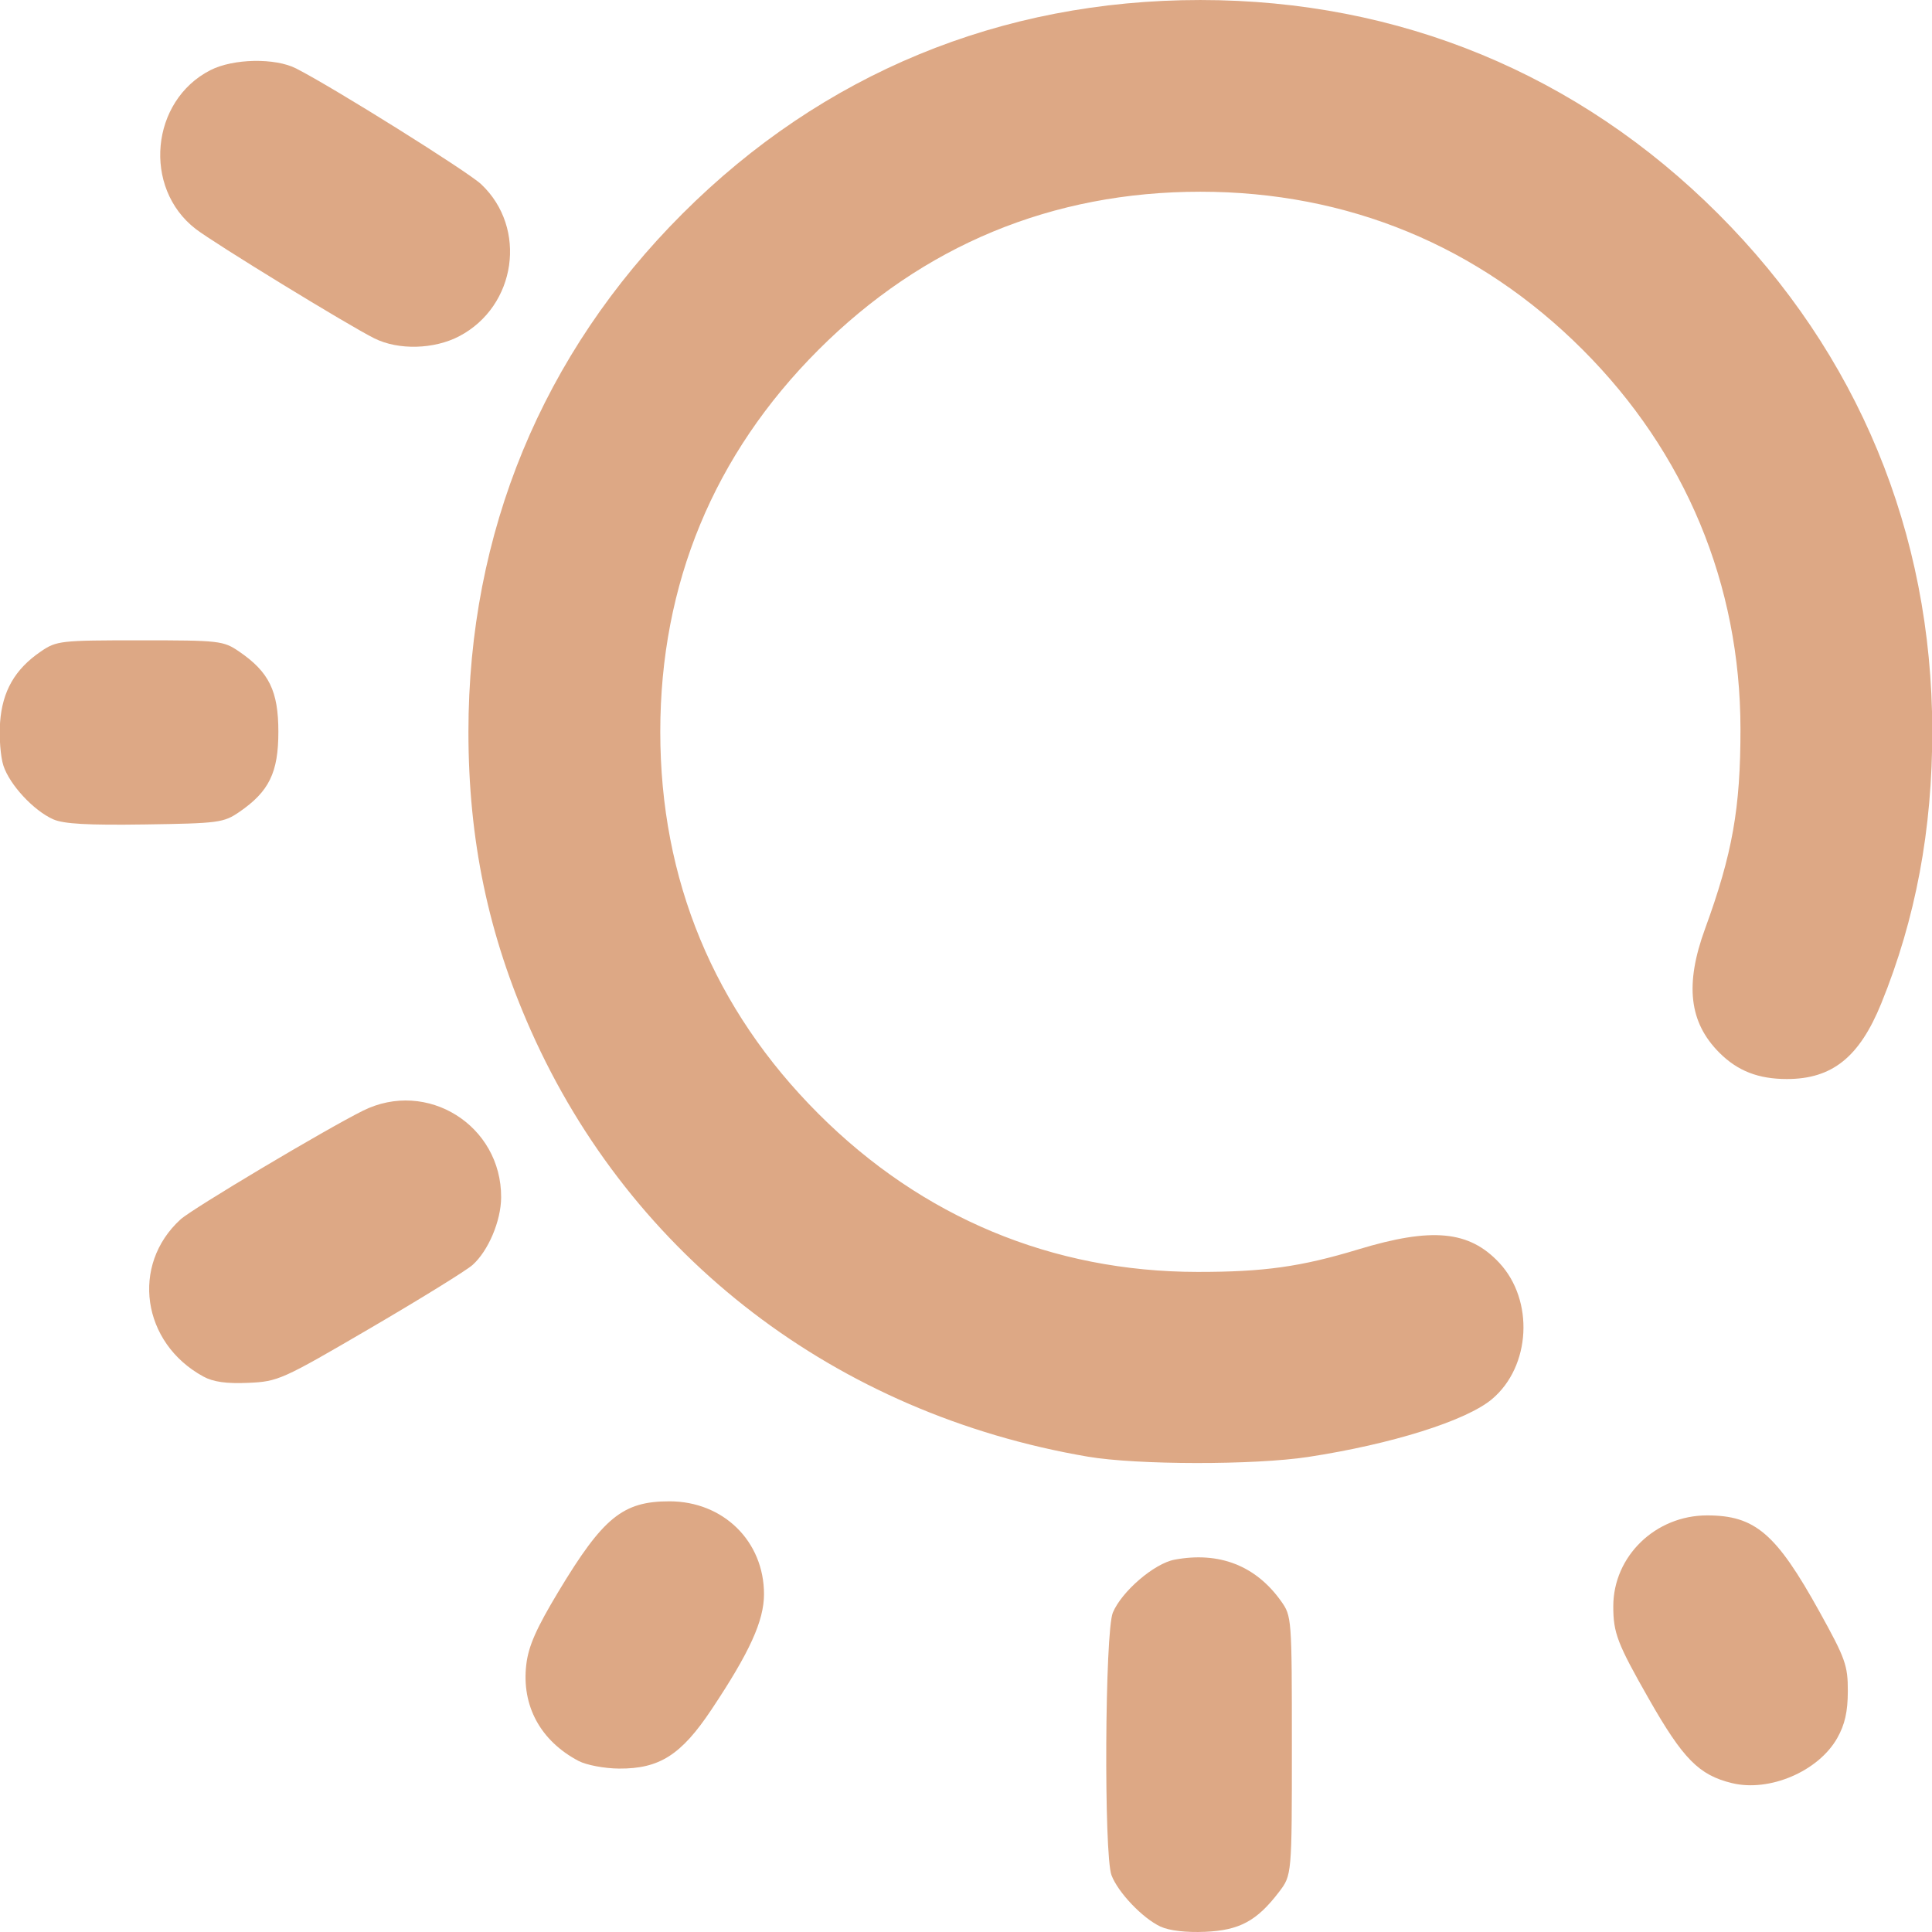
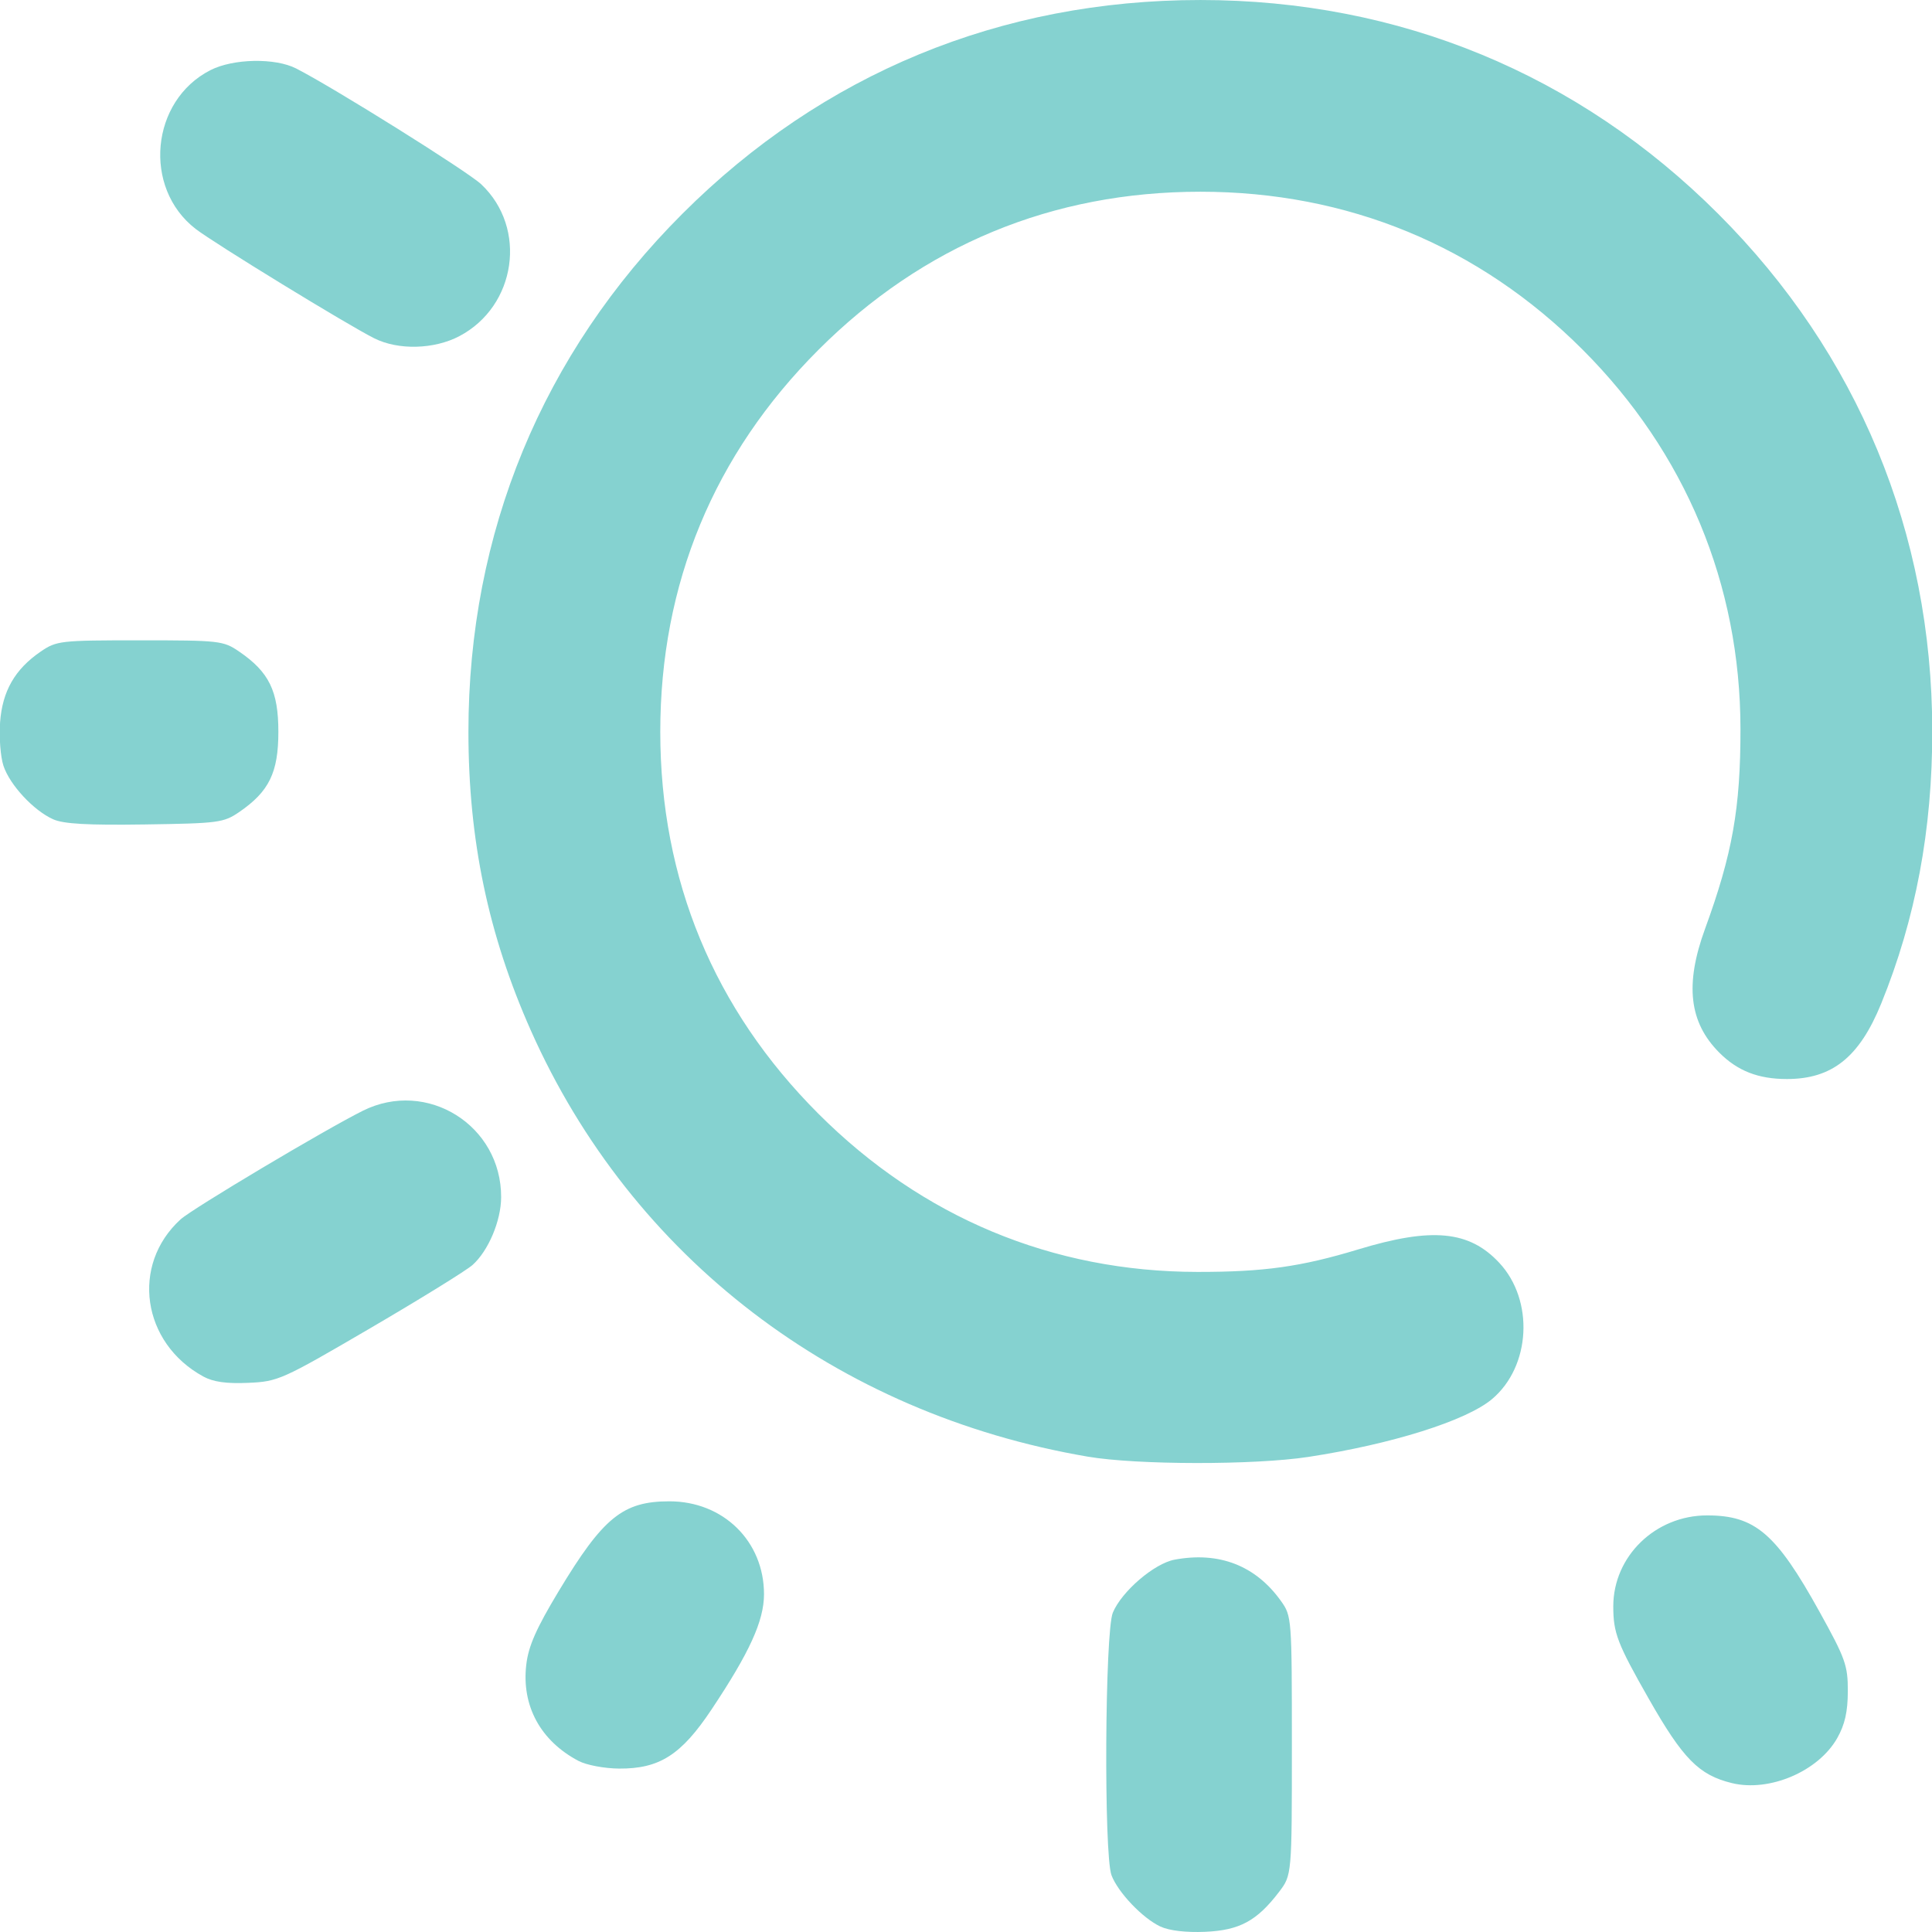
<svg xmlns="http://www.w3.org/2000/svg" xmlns:xlink="http://www.w3.org/1999/xlink" width="512" height="512" viewBox="0 0 135.467 135.467" version="1.1" id="svg1" xml:space="preserve">
  <defs id="defs1">
    <linearGradient id="linearGradient9">
-       <stop style="stop-color:#dda885;stop-opacity:1;" offset="0" id="stop9" />
-       <stop style="stop-color:#dda885;stop-opacity:1" offset="1" id="stop10" />
+       <stop style="stop-color:#85d2d0;stop-opacity:1;" offset="0" id="stop9" />
+       <stop style="stop-color:#85d2d0;stop-opacity:1" offset="1" id="stop10" />
    </linearGradient>
    <linearGradient xlink:href="#linearGradient9" id="linearGradient10" x1="28.038" y1="179.913" x2="119.683" y2="179.913" gradientUnits="userSpaceOnUse" />
  </defs>
  <g id="layer1" transform="matrix(1.165759,0,0,1.165759,-33.13917,-151.6843)">
    <path style="fill:url(#linearGradient10);fill-opacity:1" d="m 98.227,245.996 c -1.072,-0.499 -2.556,-2.055 -2.946,-3.09 -0.466,-1.237 -0.398,-14.652 0.081,-15.795 0.535,-1.279 2.489,-2.955 3.711,-3.184 2.678,-0.502 4.88,0.353 6.402,2.487 0.647,0.907 0.655,1.012 0.655,8.701 0,7.783 0,7.783 -0.775,8.8 -1.328,1.741 -2.373,2.305 -4.439,2.395 -1.144,0.05 -2.161,-0.069 -2.687,-0.314 z m 34.368,-8.631 c -1.983,-0.484 -2.941,-1.457 -5.002,-5.078 -1.887,-3.314 -2.131,-3.95 -2.131,-5.552 0,-3.014 2.534,-5.471 5.642,-5.471 2.886,0 4.151,1.083 6.753,5.779 1.571,2.836 1.716,3.241 1.712,4.798 -0.003,1.235 -0.178,2.006 -0.638,2.819 -1.132,1.999 -4.078,3.257 -6.335,2.705 z m -69.363,-1.329 c -2.296,-1.208 -3.444,-3.322 -3.15,-5.8 0.132,-1.115 0.598,-2.17 1.944,-4.406 2.68,-4.45 3.866,-5.413 6.666,-5.413 3.241,0 5.688,2.403 5.688,5.585 0,1.602 -0.866,3.503 -3.166,6.951 -1.816,2.722 -3.126,3.556 -5.557,3.539 -0.871,-0.006 -1.958,-0.211 -2.425,-0.457 z M 93.853,217.73 C 78.719,215.147 66.419,205.735 60.356,192.097 c -2.562,-5.762 -3.754,-11.467 -3.754,-17.964 0,-11.973 4.444,-22.735 12.867,-31.157 8.434,-8.434 19.157,-12.859 31.157,-12.859 11.96,0 22.736,4.451 31.151,12.866 8.393,8.393 12.856,19.172 12.871,31.083 0.007,5.946 -0.998,11.318 -3.07,16.41 -1.315,3.23 -2.952,4.541 -5.672,4.541 -1.72,0 -2.966,-0.485 -4.063,-1.583 -1.821,-1.821 -2.085,-4.102 -0.863,-7.448 1.649,-4.513 2.136,-7.263 2.132,-12.025 -0.008,-8.699 -3.309,-16.629 -9.497,-22.817 -6.239,-6.239 -14.123,-9.496 -22.989,-9.496 -8.9,0 -16.684,3.223 -22.973,9.512 -6.289,6.289 -9.512,14.073 -9.512,22.973 0,8.9 3.223,16.684 9.512,22.973 6.238,6.238 14.068,9.505 22.801,9.513 3.989,0.004 6.224,-0.309 9.668,-1.354 4.433,-1.345 6.674,-1.132 8.482,0.806 2.108,2.26 1.897,6.235 -0.436,8.198 -1.545,1.3 -6.027,2.71 -11.051,3.478 -3.247,0.496 -10.311,0.487 -13.264,-0.017 z m -53.199,-4.821 c -3.696,-2.017 -4.375,-6.708 -1.366,-9.45 0.705,-0.643 8.682,-5.396 10.962,-6.533 3.862,-1.925 8.342,0.88 8.319,5.209 -0.007,1.416 -0.769,3.217 -1.72,4.067 -0.37,0.33 -3.139,2.042 -6.154,3.804 -5.317,3.107 -5.538,3.206 -7.338,3.285 -1.312,0.058 -2.104,-0.054 -2.702,-0.381 z m -9.031,-33.515 c -1.182,-0.531 -2.608,-2.068 -2.989,-3.221 -0.176,-0.534 -0.267,-1.707 -0.202,-2.608 0.136,-1.878 0.89,-3.194 2.439,-4.255 0.957,-0.655 1.173,-0.68 5.973,-0.68 4.8,0 5.016,0.025 5.973,0.68 1.796,1.231 2.353,2.371 2.353,4.823 0,2.451 -0.556,3.591 -2.352,4.823 -0.937,0.643 -1.247,0.684 -5.67,0.749 -3.444,0.051 -4.902,-0.031 -5.525,-0.311 z m 19.321,-28.926 c -1.602,-0.801 -9.628,-5.716 -10.75,-6.583 -3.198,-2.47 -2.71,-7.713 0.889,-9.549 1.372,-0.7 3.89,-0.749 5.159,-0.1 2.264,1.157 10.31,6.192 11.13,6.965 2.788,2.629 2.114,7.324 -1.311,9.132 -1.516,0.8 -3.674,0.857 -5.118,0.134 z" id="path9" />
  </g>
</svg>
